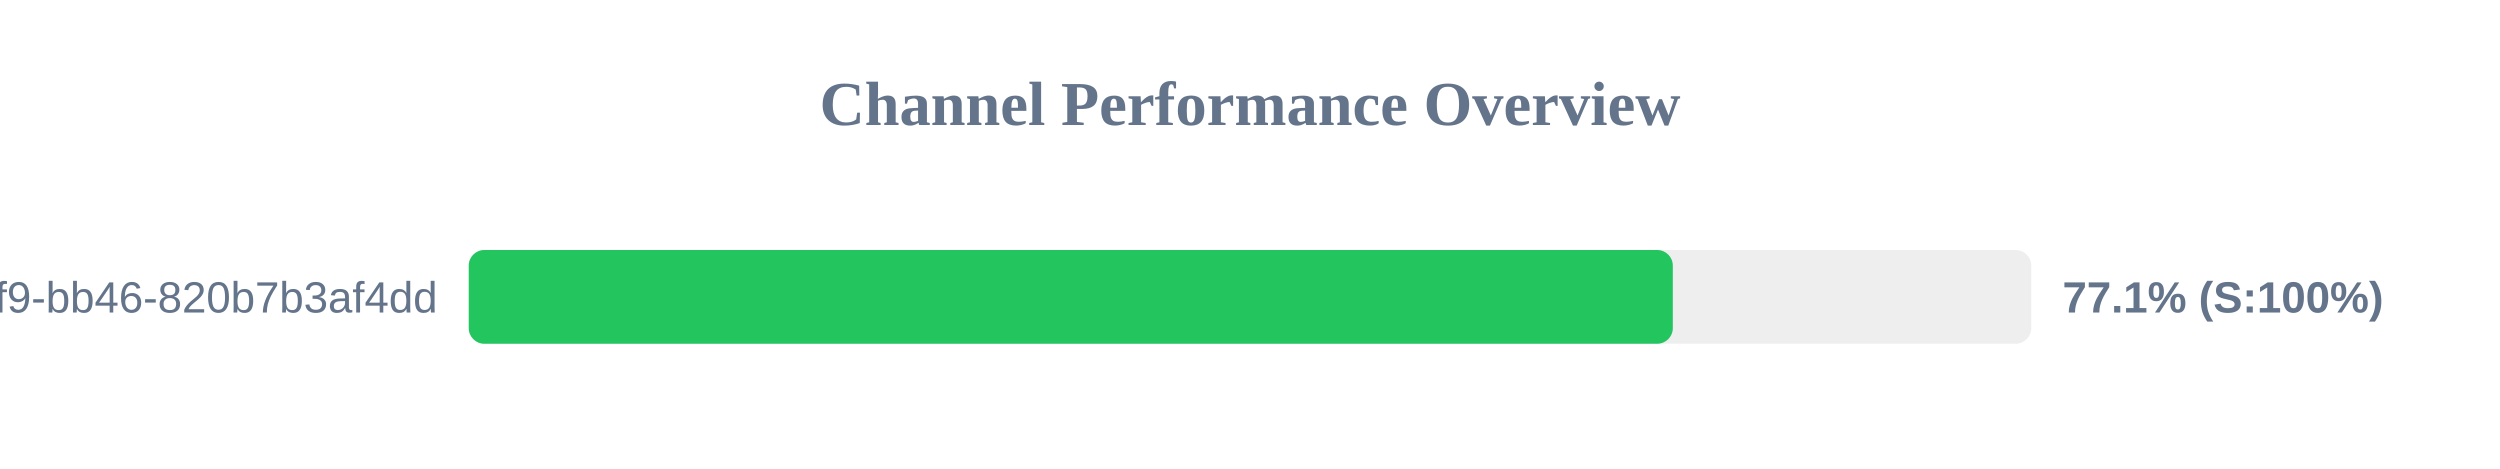
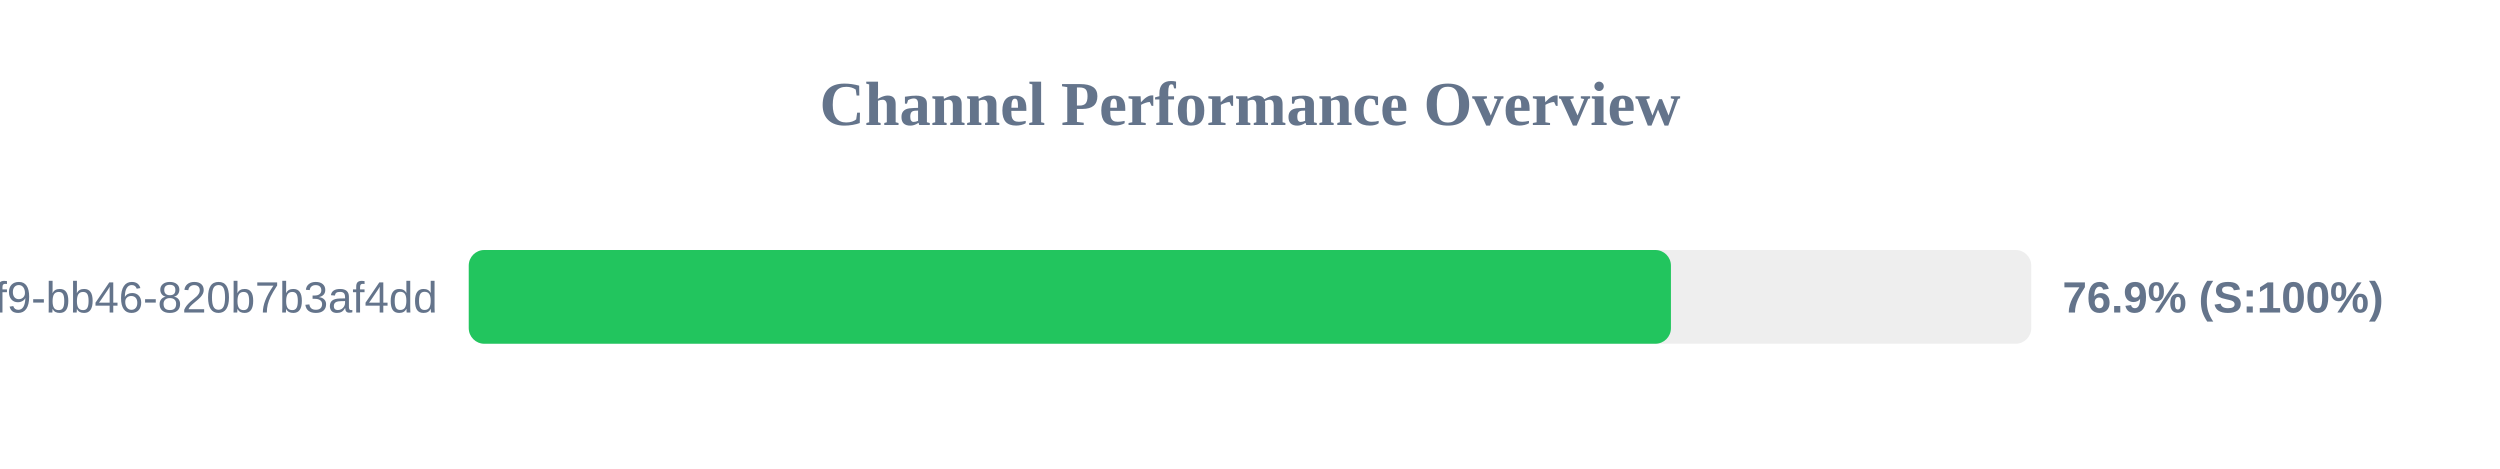
<svg xmlns="http://www.w3.org/2000/svg" width="800" height="150" version="1.1">
  <style>
        .row { font: 14px Arial; fill: #64748b; }
        .score { font: bold 14px Arial; fill: #64748b; }
    </style>
  <text x="400" y="40" text-anchor="middle" font-size="20px" font-weight="bold" fill="#64748b">Channel Performance Overview</text>
  <rect x="150" y="80" width="500" height="30" fill="#eee" rx="5" />
-   <rect x="150" y="80" width="385.3" height="30" fill="#22c55e" rx="5" />
+   <rect x="150" y="80" width="384.7" height="30" fill="#22c55e" rx="5" />
  <text x="140" y="100" text-anchor="end" class="row">?uuid=80b2ac81-ba69-41f9-bb46-820b7b3af4dd</text>
-   <text x="660" y="100" text-anchor="start" class="score">77.1% (S:100%)</text>
+   <text x="660" y="100" text-anchor="start" class="score">76.9% (S:100%)</text>
</svg>
